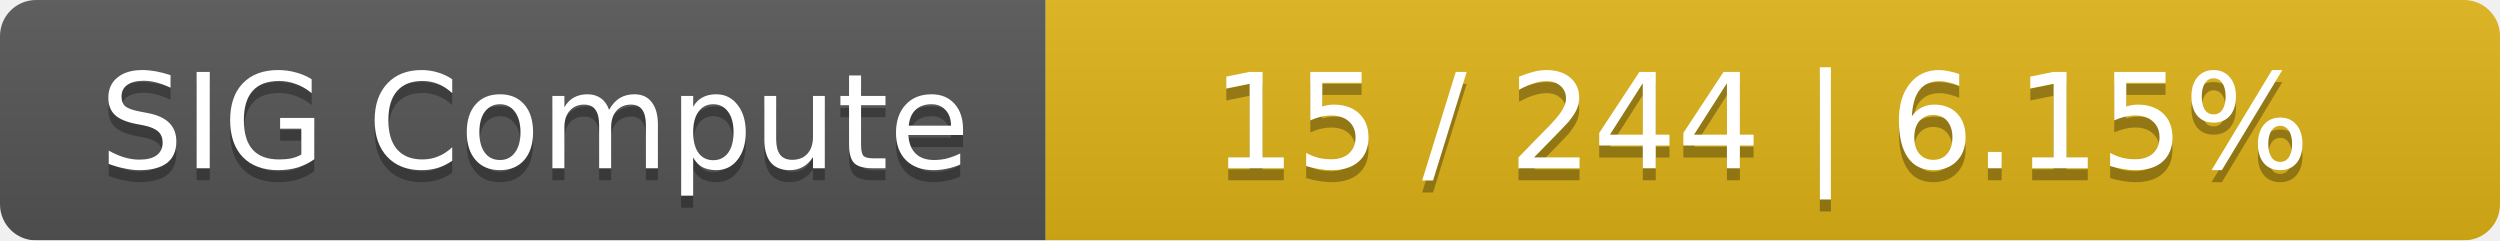
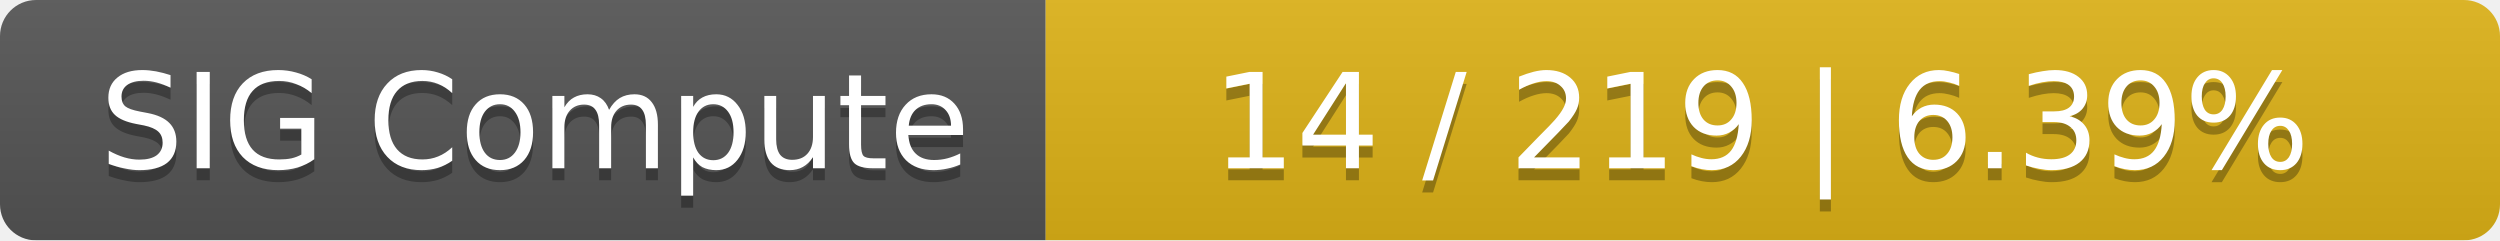
<svg xmlns="http://www.w3.org/2000/svg" width="208" height="20">
  <linearGradient id="smooth" x2="0" y2="100%">
    <stop offset="0" stop-color="#bbb" stop-opacity=".1" />
    <stop offset="1" stop-opacity=".1" />
  </linearGradient>
  <mask id="round">
    <rect width="208" height="20" rx="3" fill="#fff" />
  </mask>
  <g mask="url(#round)">
    <rect width="87" height="20" fill="#555" />
    <rect x="87" width="121" height="20" fill="#dfb317" />
    <rect width="208" height="20" fill="url(#smooth)" />
  </g>
  <g fill="#fff" text-anchor="middle" font-family="DejaVu Sans,Verdana,Geneva,sans-serif" font-size="11">
    <text x="44.5" y="15" fill="#010101" fill-opacity=".3">SIG Compute</text>
    <text x="44.5" y="14">SIG Compute</text>
-     <text x="146.5" y="15" fill="#010101" fill-opacity=".3">15 / 244    |    6.15%</text>
-     <text x="146.5" y="14">15 / 244    |    6.15%</text>
+     <text x="146.5" y="15" fill="#010101" fill-opacity=".3">14 / 219    |    6.39%</text>
+     <text x="146.5" y="14">14 / 219    |    6.39%</text>
  </g>
</svg>
